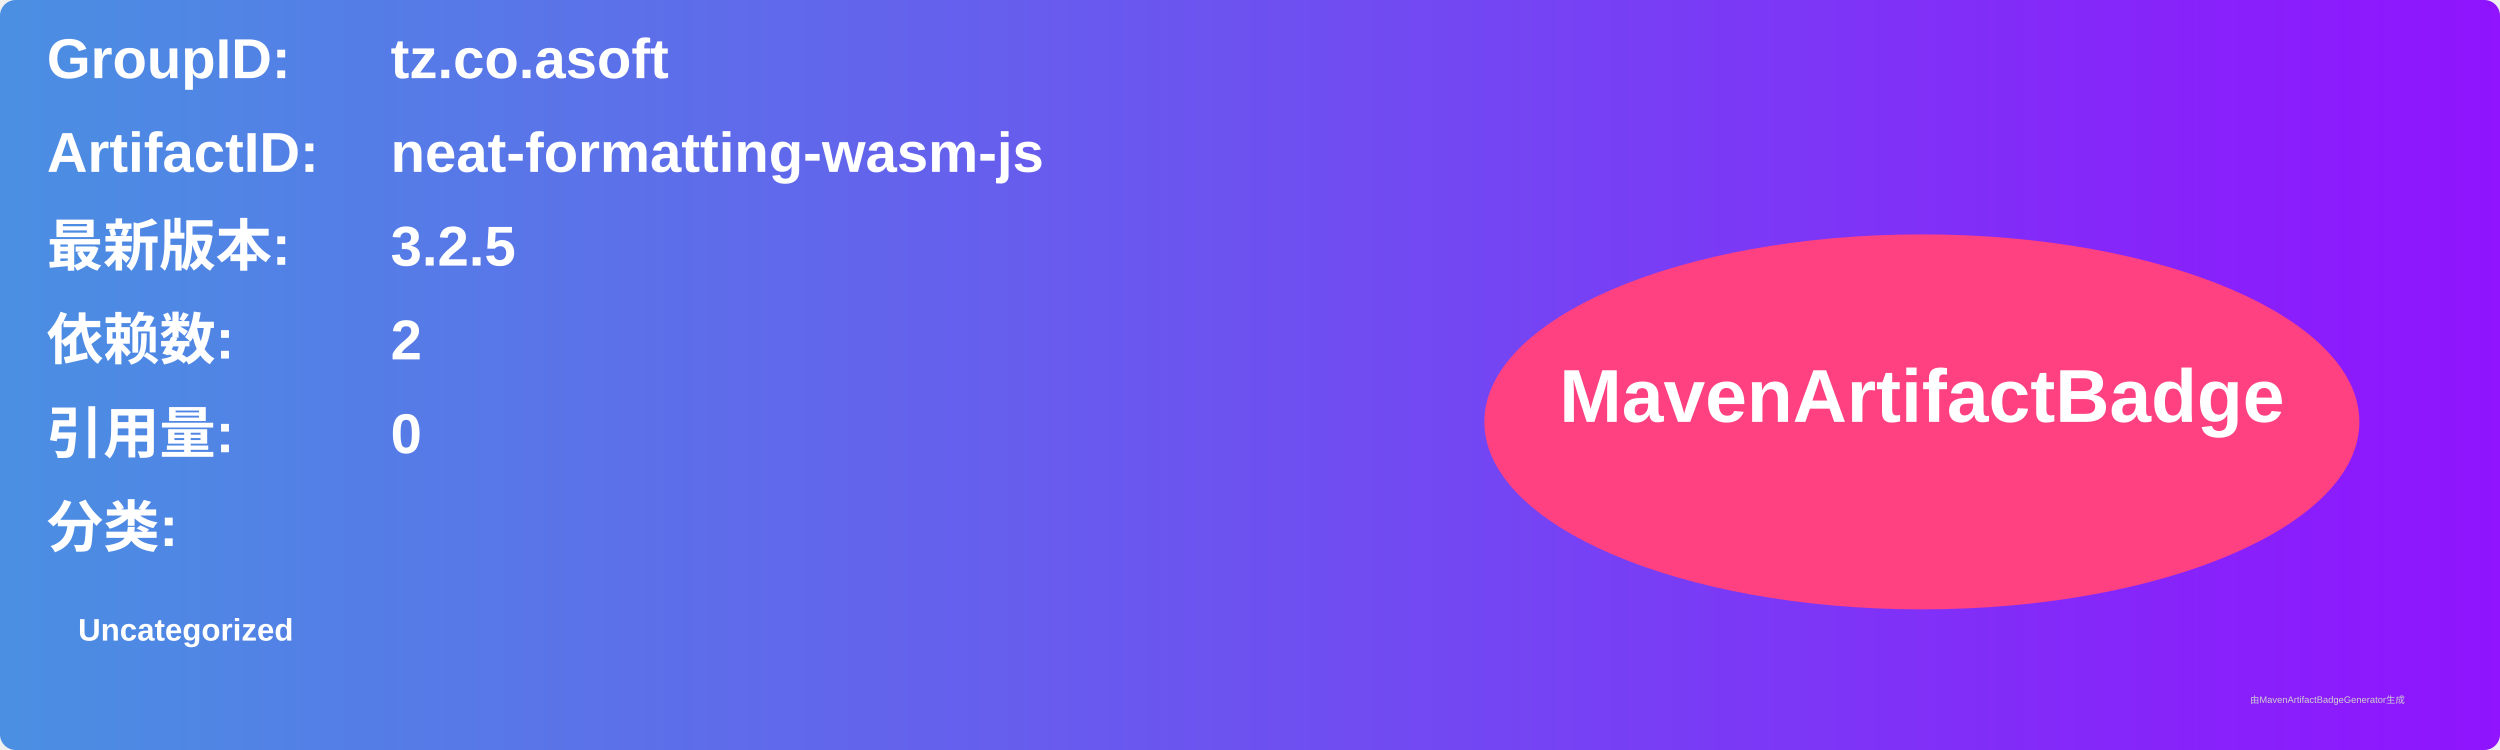
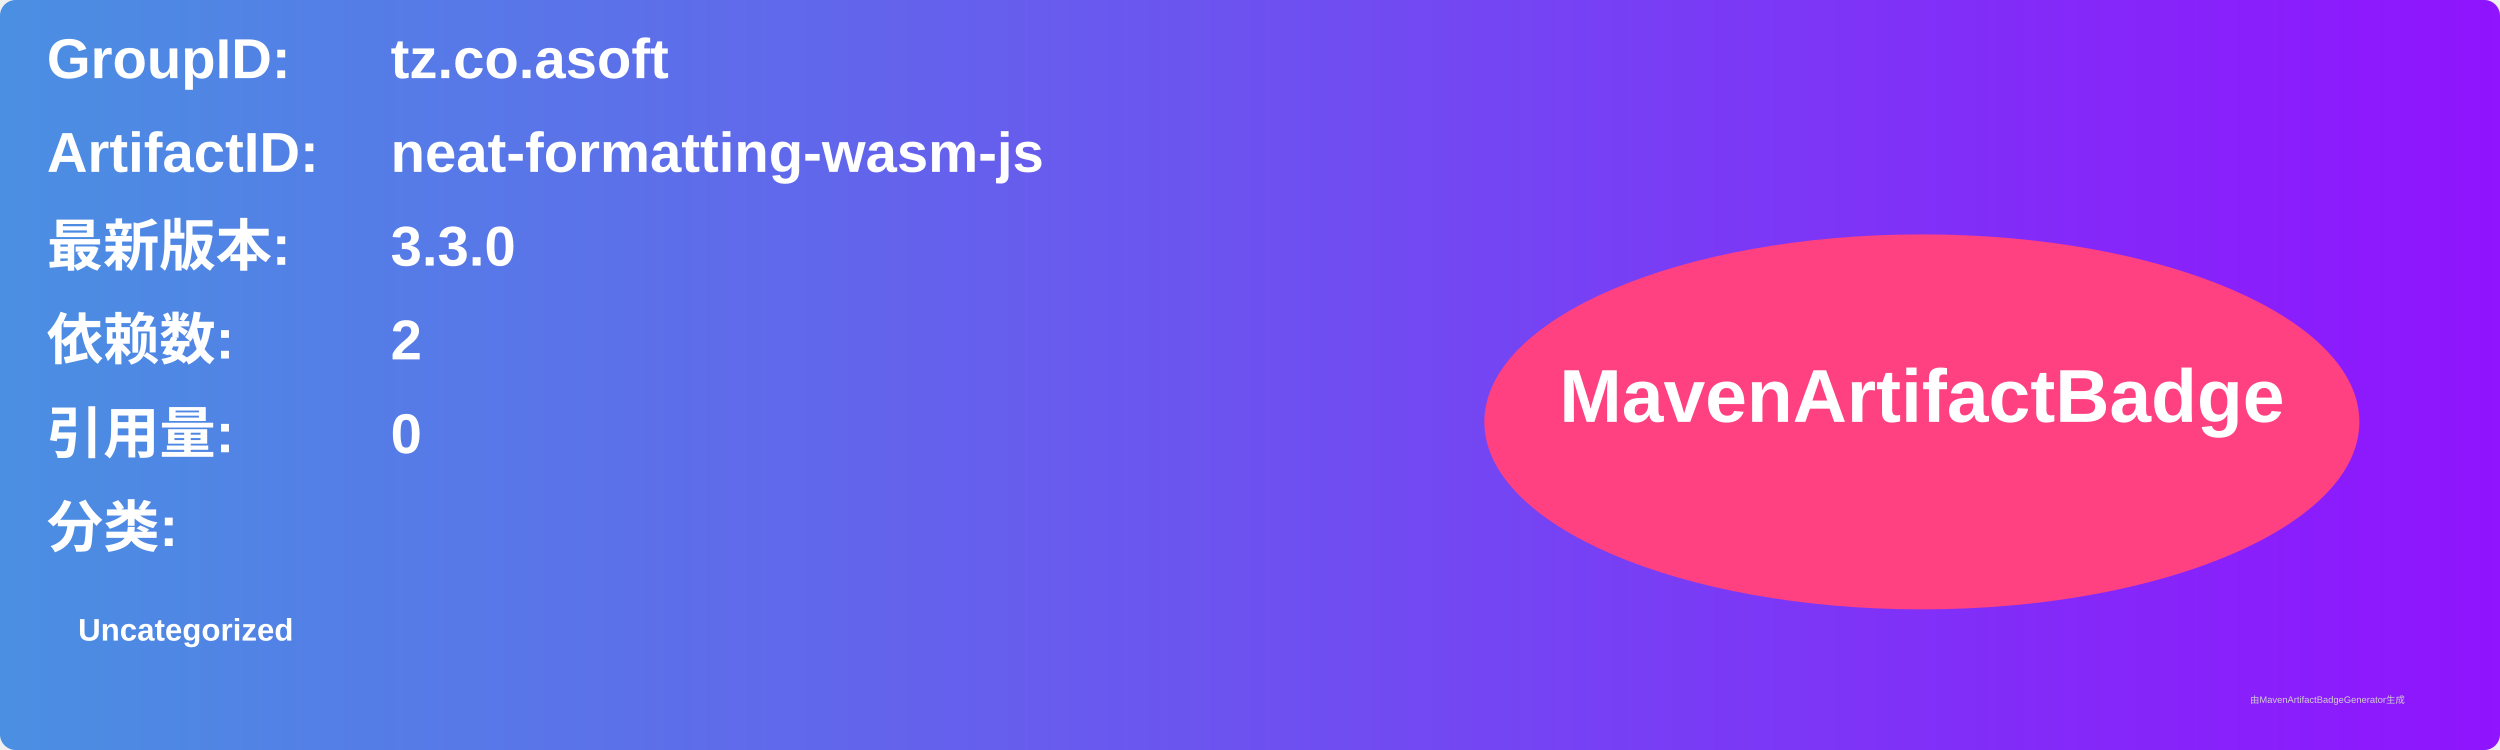
<svg xmlns="http://www.w3.org/2000/svg" width="800" height="240" viewBox="0 0 800 240">
  <linearGradient id="grad" x1="0%" y1="0%" x2="100%" y2="0%">
    <stop offset="0%" stop-color="#4a90e2" />
    <stop offset="100%" stop-color="#9013fe" />
  </linearGradient>
  <rect width="100%" height="100%" rx="5" ry="5" fill="url(#grad)" />
  <g transform="translate(15, 15)">
    <text x="0" y="10" font-family="Arial" font-size="18" fill="white" font-weight="bold" width="260">GroupID:</text>
    <text x="110" y="10" font-family="Arial" font-size="18" fill="white" font-weight="bold" width="460">tz.co.asoft</text>
    <text x="0" y="40" font-family="Arial" font-size="18" fill="white" font-weight="bold" width="260">ArtifactID:</text>
    <text x="110" y="40" font-family="Arial" font-size="18" fill="white" font-weight="bold" width="460">neat-formatting-wasm-js</text>
    <text x="0" y="70" font-family="Arial" font-size="18" fill="white" font-weight="bold">最新版本:</text>
    <text x="110" y="70" font-family="Arial" font-size="18" fill="white" font-weight="bold">
-       <tspan font-weight="bold">3.2.5</tspan>
+       <tspan font-weight="bold">3.3.0</tspan>
    </text>
    <text x="0" y="100" font-family="Arial" font-size="18" fill="white" font-weight="bold">依赖数: </text>
    <text x="110" y="100" font-family="Arial" font-size="18" fill="white">
      <tspan font-weight="bold">2</tspan>
    </text>
    <text x="0" y="130" font-family="Arial" font-size="18" fill="white" font-weight="bold">引用量: </text>
    <text x="110" y="130" font-family="Arial" font-size="18" fill="white">
      <tspan font-weight="bold">0</tspan>
    </text>
    <text x="0" y="160" font-family="Arial" font-size="18" fill="white" font-weight="bold">分类:</text>
    <text x="10" y="190" font-family="Arial" font-size="10" fill="white">
      <tspan font-weight="bold">Uncategorized</tspan>
    </text>
    <ellipse cx="600" cy="120" rx="140" ry="60" fill="#ff4081" />
    <text x="600" y="120" text-anchor="middle" font-family="Arial" font-size="24" fill="white" font-weight="bold">MavenArtifactBadge</text>
  </g>
  <text x="720" y="225" font-family="Arial" font-size="3" fill="#d0d0d0">由MavenArtifactBadgeGenerator生成</text>
</svg>
